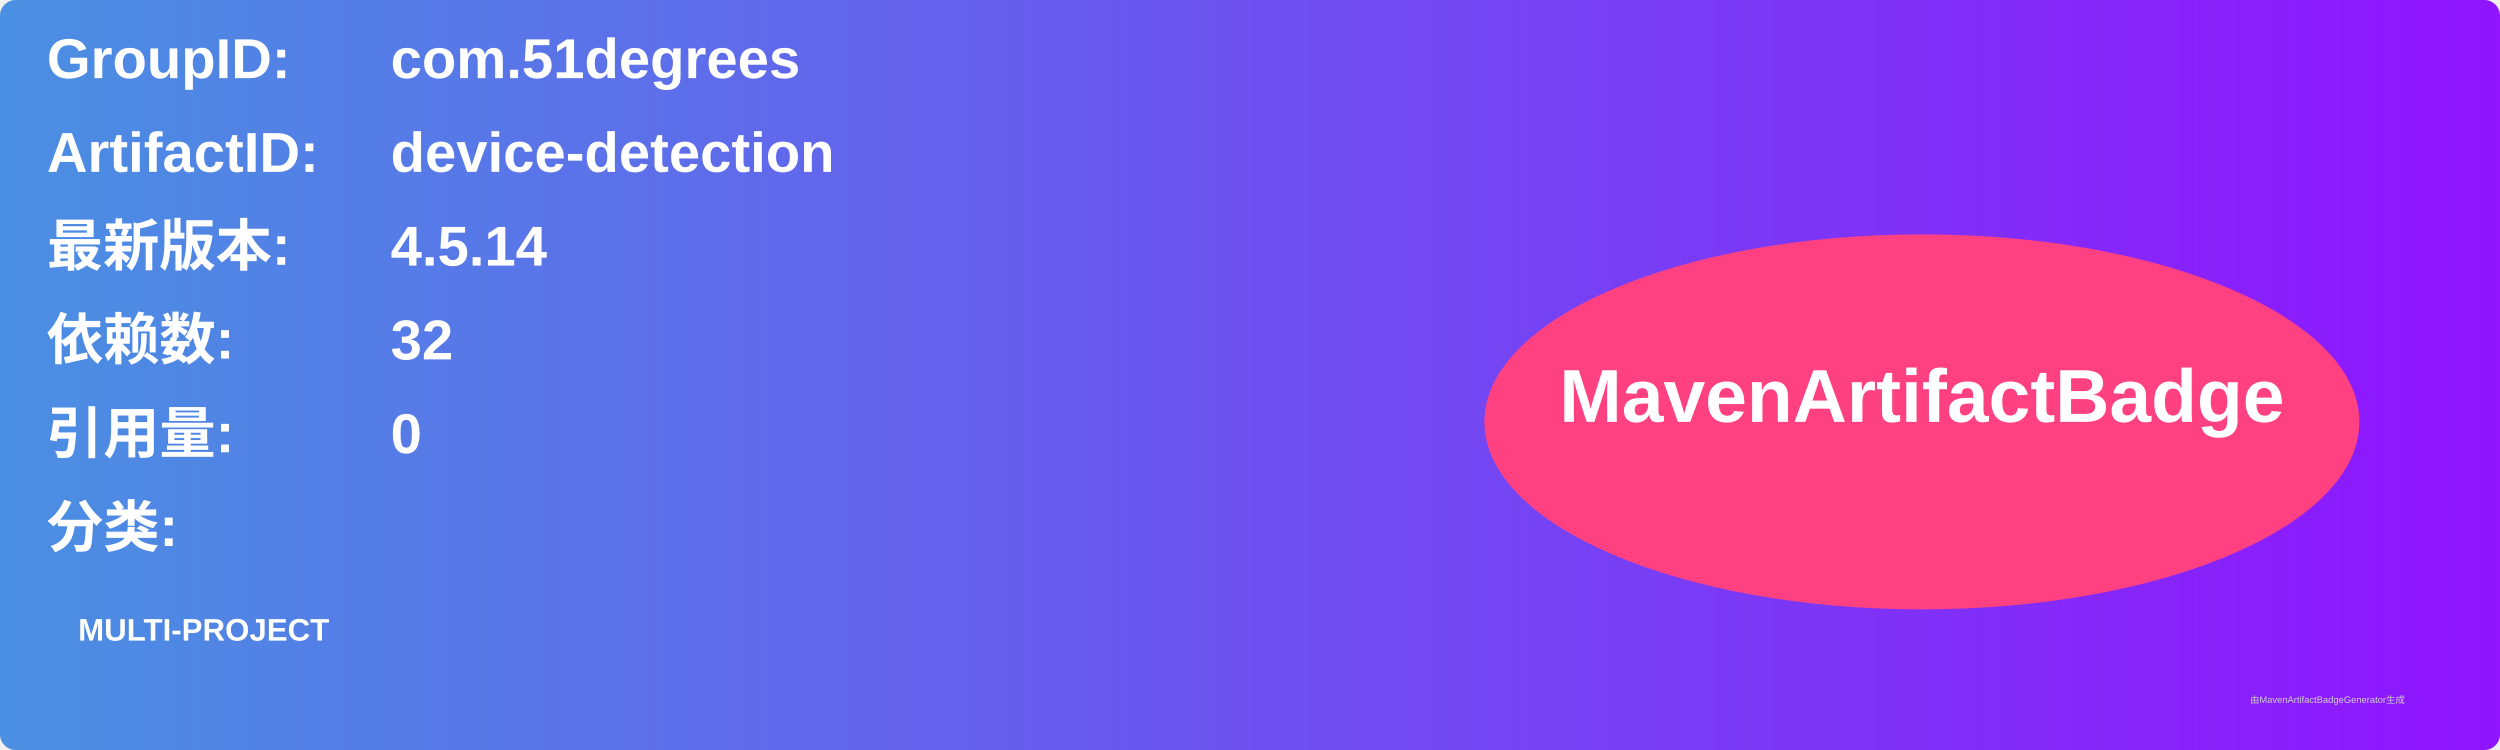
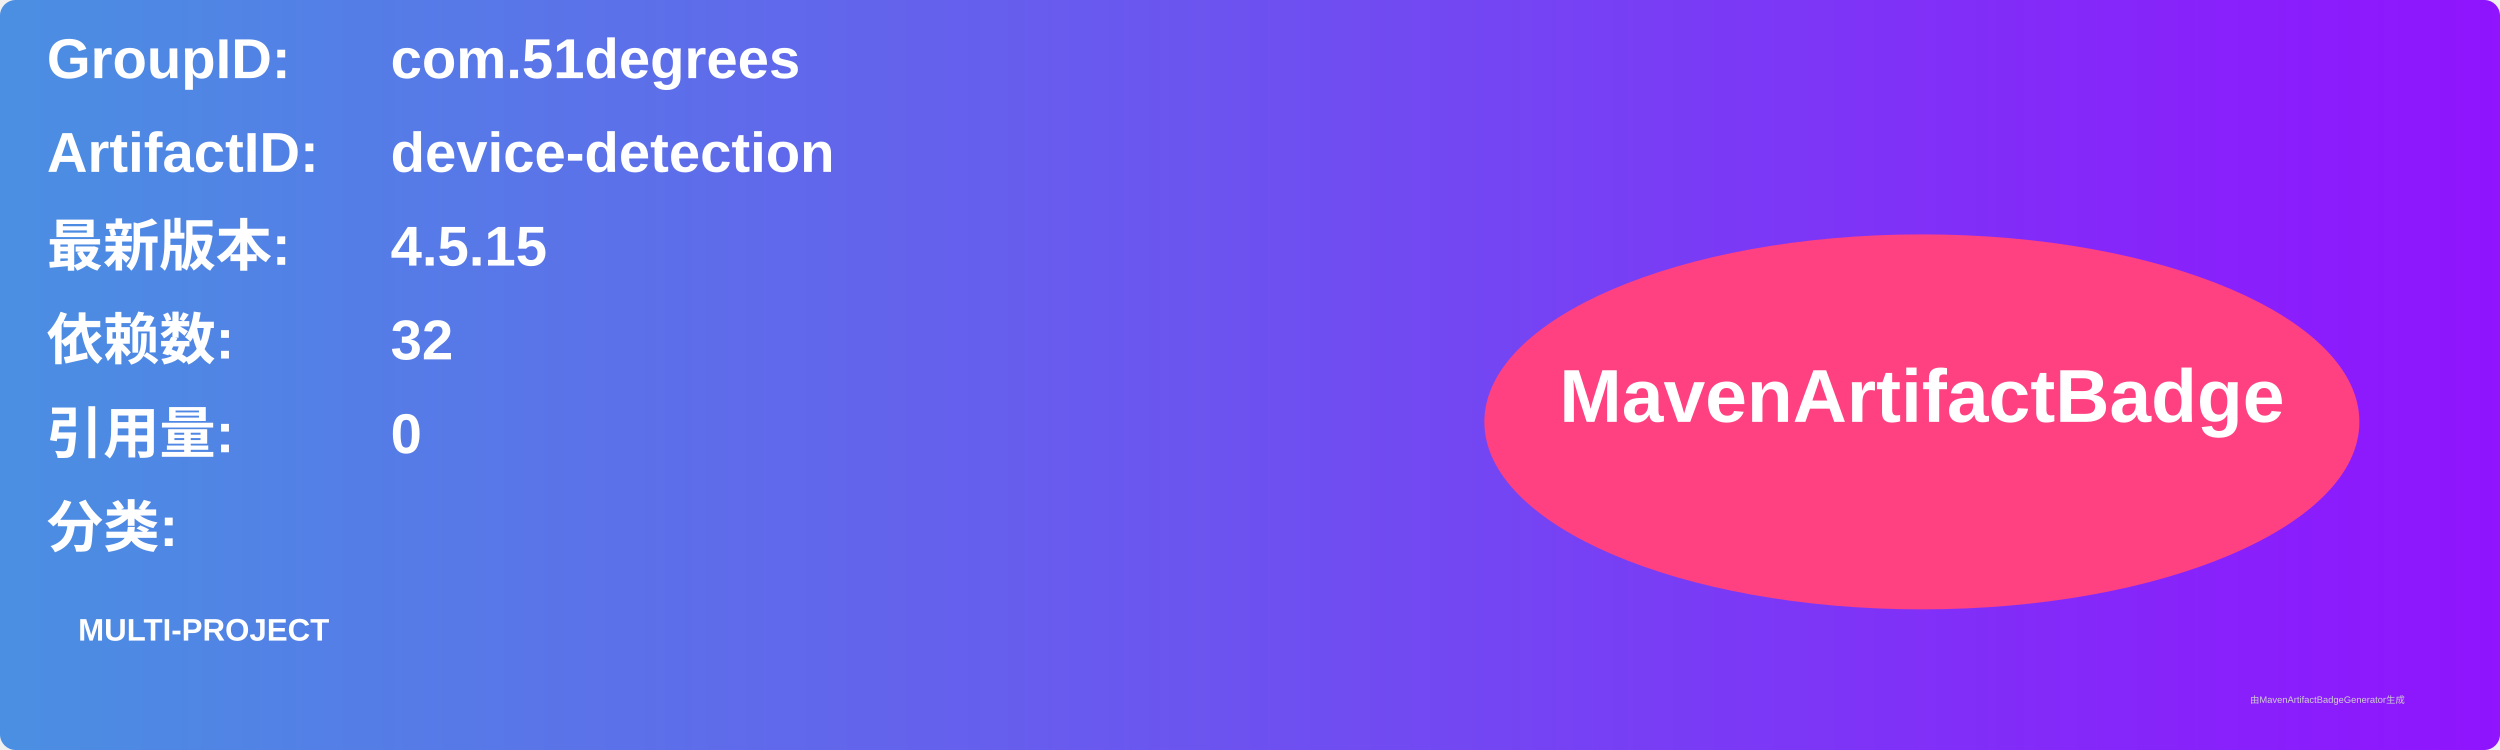
<svg xmlns="http://www.w3.org/2000/svg" width="800" height="240" viewBox="0 0 800 240">
  <linearGradient id="grad" x1="0%" y1="0%" x2="100%" y2="0%">
    <stop offset="0%" stop-color="#4a90e2" />
    <stop offset="100%" stop-color="#9013fe" />
  </linearGradient>
  <rect width="100%" height="100%" rx="5" ry="5" fill="url(#grad)" />
  <g transform="translate(15, 15)">
    <text x="0" y="10" font-family="Arial" font-size="18" fill="white" font-weight="bold" width="260">GroupID:</text>
    <text x="110" y="10" font-family="Arial" font-size="18" fill="white" font-weight="bold" width="460">com.51degrees</text>
    <text x="0" y="40" font-family="Arial" font-size="18" fill="white" font-weight="bold" width="260">ArtifactID:</text>
    <text x="110" y="40" font-family="Arial" font-size="18" fill="white" font-weight="bold" width="460">device-detection</text>
    <text x="0" y="70" font-family="Arial" font-size="18" fill="white" font-weight="bold">最新版本:</text>
    <text x="110" y="70" font-family="Arial" font-size="18" fill="white" font-weight="bold">
-       <tspan font-weight="bold">4.5.14</tspan>
+       <tspan font-weight="bold">4.5.15</tspan>
    </text>
    <text x="0" y="100" font-family="Arial" font-size="18" fill="white" font-weight="bold">依赖数: </text>
    <text x="110" y="100" font-family="Arial" font-size="18" fill="white">
      <tspan font-weight="bold">32</tspan>
    </text>
    <text x="0" y="130" font-family="Arial" font-size="18" fill="white" font-weight="bold">引用量: </text>
    <text x="110" y="130" font-family="Arial" font-size="18" fill="white">
      <tspan font-weight="bold">0</tspan>
    </text>
    <text x="0" y="160" font-family="Arial" font-size="18" fill="white" font-weight="bold">分类:</text>
    <text x="10" y="190" font-family="Arial" font-size="10" fill="white">
      <tspan font-weight="bold">MULTI-PROJECT</tspan>
    </text>
    <ellipse cx="600" cy="120" rx="140" ry="60" fill="#ff4081" />
    <text x="600" y="120" text-anchor="middle" font-family="Arial" font-size="24" fill="white" font-weight="bold">MavenArtifactBadge</text>
  </g>
  <text x="720" y="225" font-family="Arial" font-size="3" fill="#d0d0d0">由MavenArtifactBadgeGenerator生成</text>
</svg>
